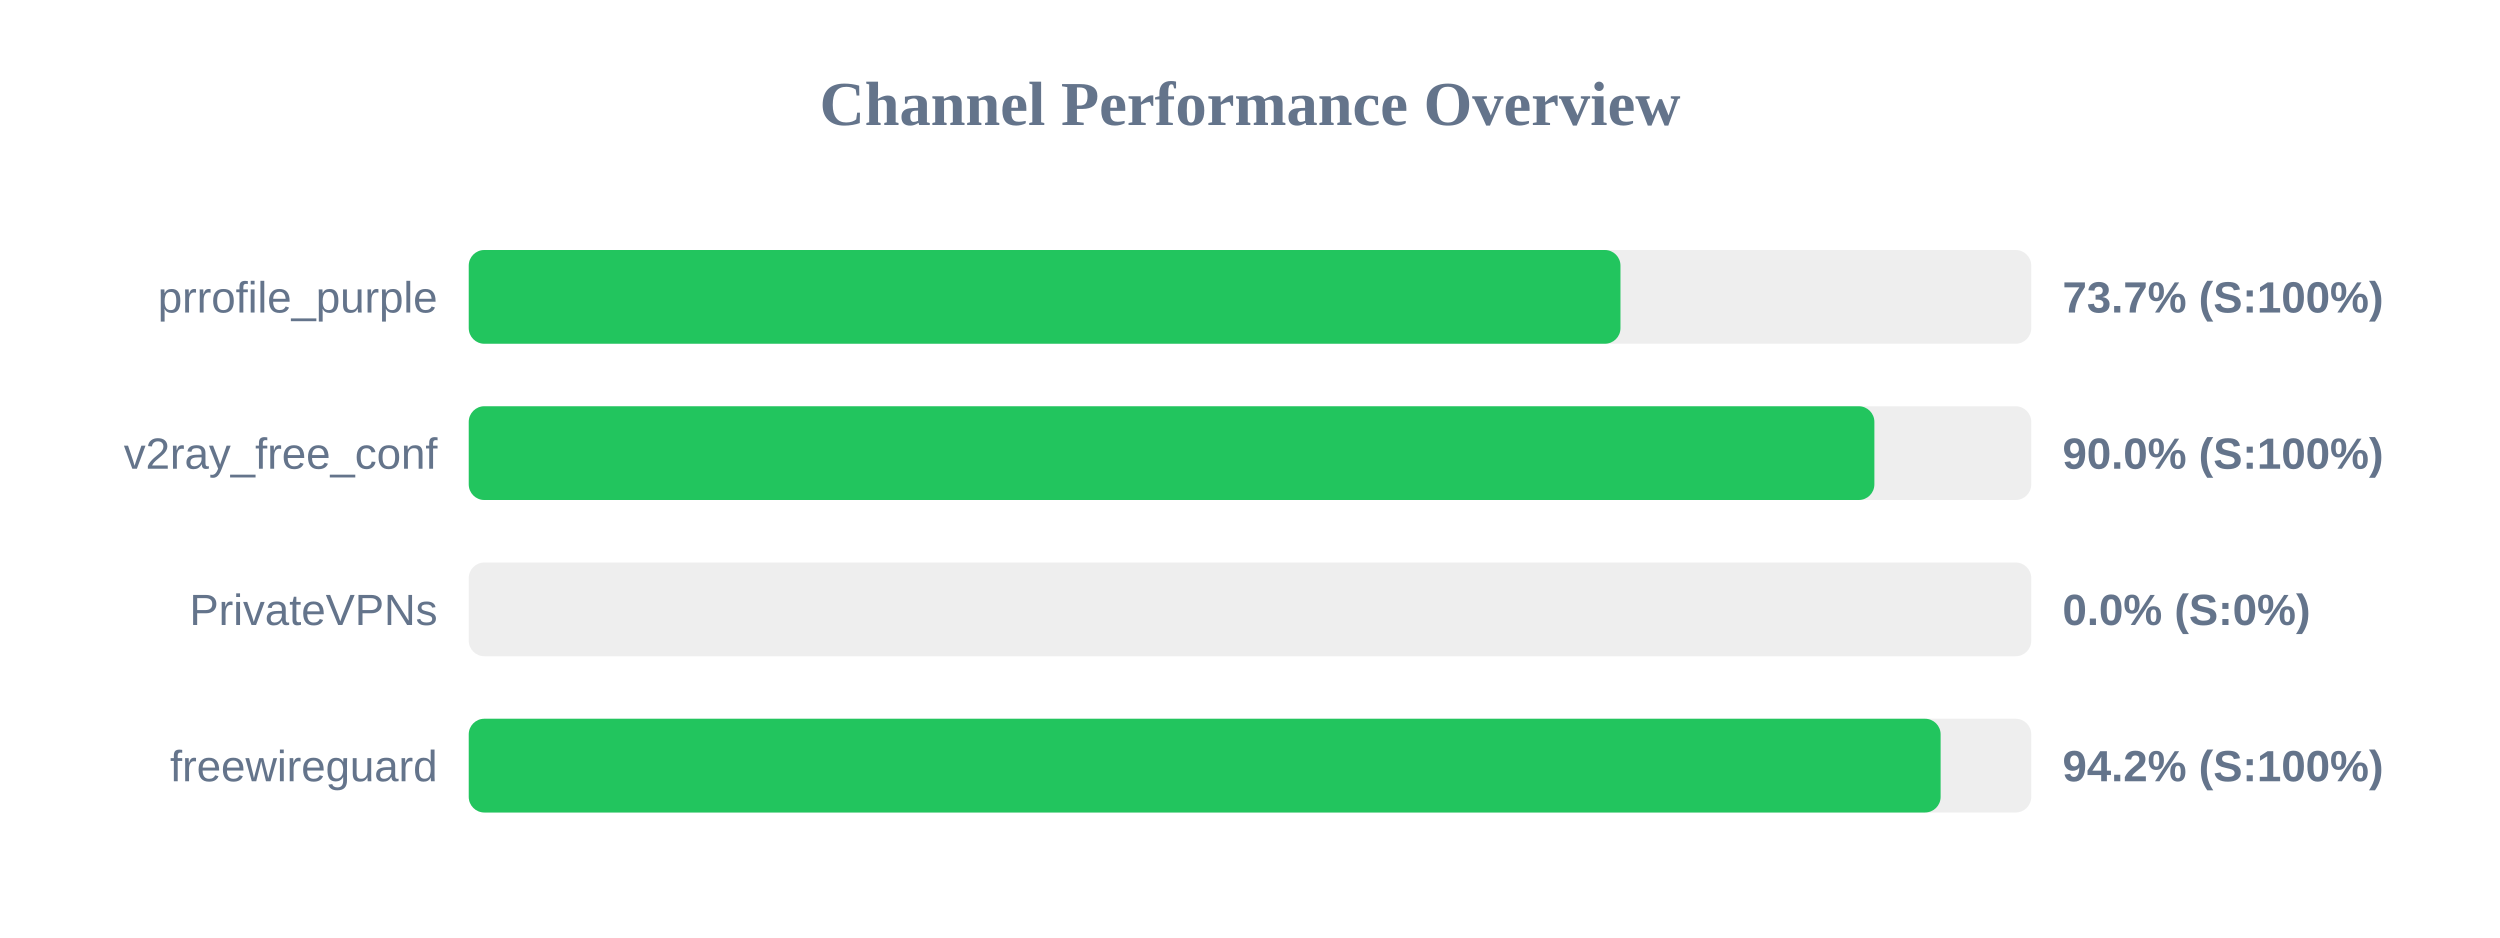
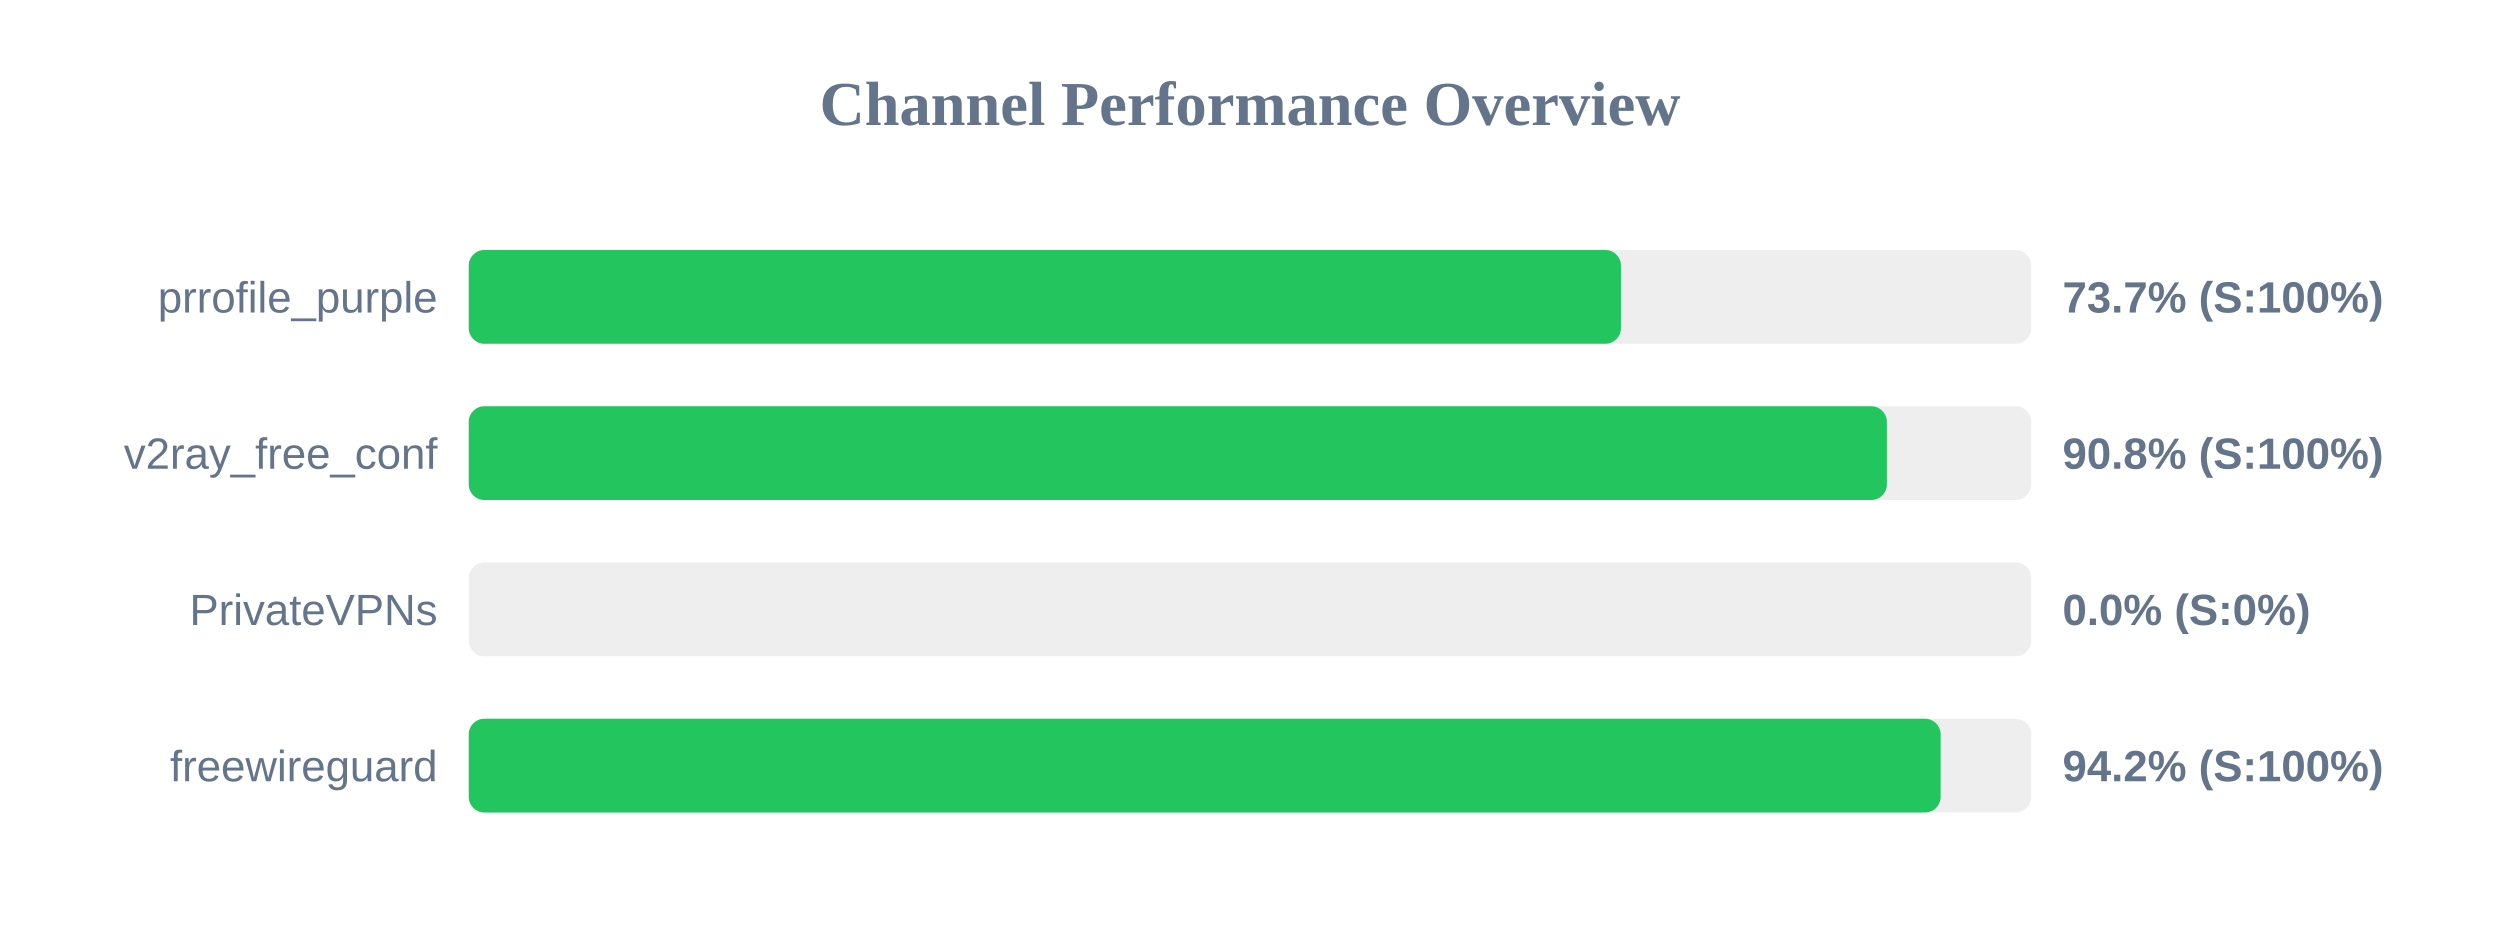
<svg xmlns="http://www.w3.org/2000/svg" width="800" height="300" version="1.1">
  <style>
        .row { font: 14px Arial; fill: #64748b; }
        .score { font: bold 14px Arial; fill: #64748b; }
    </style>
  <text x="400" y="40" text-anchor="middle" font-size="20px" font-weight="bold" fill="#64748b">Channel Performance Overview</text>
  <rect x="150" y="80" width="500" height="30" fill="#eee" rx="5" />
-   <rect x="150" y="80" width="368.55" height="30" fill="#22c55e" rx="5" />
+   <rect x="150" y="80" width="368.7" height="30" fill="#22c55e" rx="5" />
  <text x="140" y="100" text-anchor="end" class="row">prrofile_purple</text>
  <text x="660" y="100" text-anchor="start" class="score">73.7% (S:100%)</text>
  <rect x="150" y="130" width="500" height="30" fill="#eee" rx="5" />
-   <rect x="150" y="130" width="449.8" height="30" fill="#22c55e" rx="5" />
+   <rect x="150" y="130" width="453.8" height="30" fill="#22c55e" rx="5" />
  <text x="140" y="150" text-anchor="end" class="row">v2ray_free_conf</text>
-   <text x="660" y="150" text-anchor="start" class="score">90.0% (S:100%)</text>
+   <text x="660" y="150" text-anchor="start" class="score">90.8% (S:100%)</text>
  <rect x="150" y="180" width="500" height="30" fill="#eee" rx="5" />
  <rect x="150" y="180" width="0.0" height="30" fill="#ef4444" rx="5" />
  <text x="140" y="200" text-anchor="end" class="row">PrivateVPNs</text>
  <text x="660" y="200" text-anchor="start" class="score">0.0% (S:0%)</text>
  <rect x="150" y="230" width="500" height="30" fill="#eee" rx="5" />
  <rect x="150" y="230" width="471.0" height="30" fill="#22c55e" rx="5" />
  <text x="140" y="250" text-anchor="end" class="row">freewireguard</text>
  <text x="660" y="250" text-anchor="start" class="score">94.2% (S:100%)</text>
</svg>
